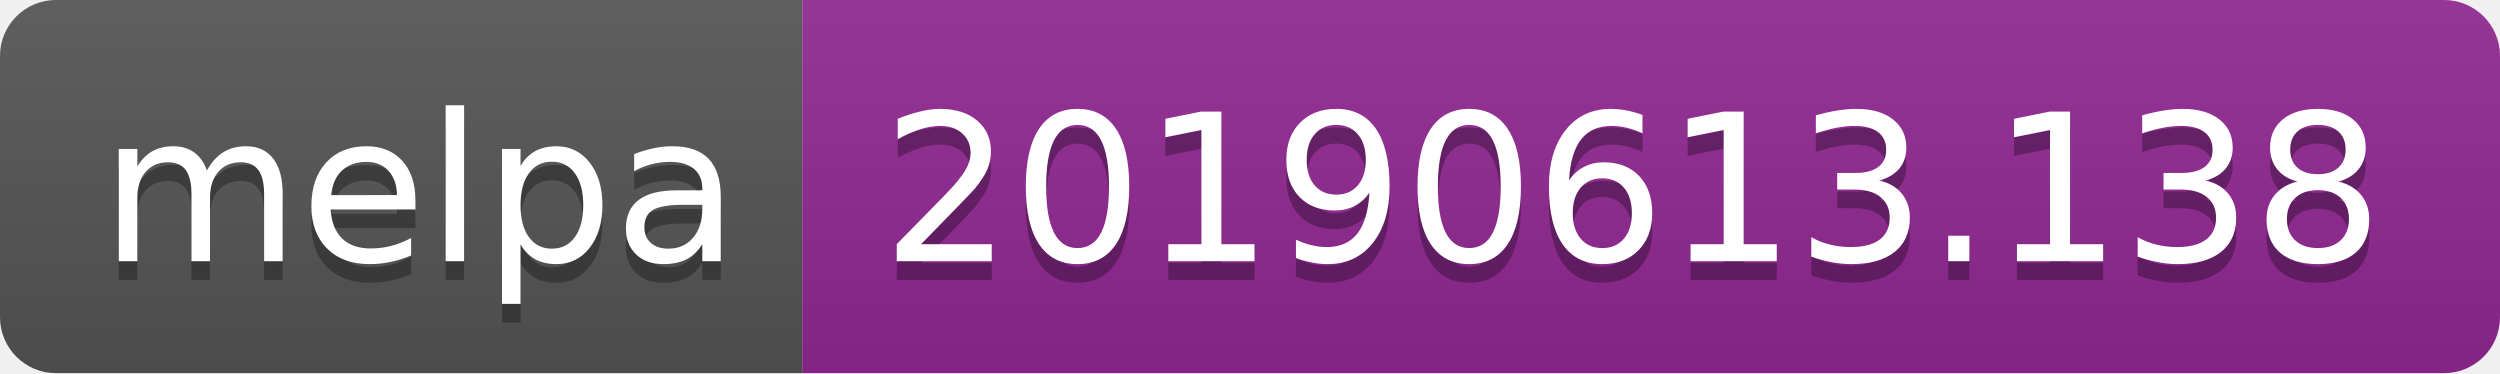
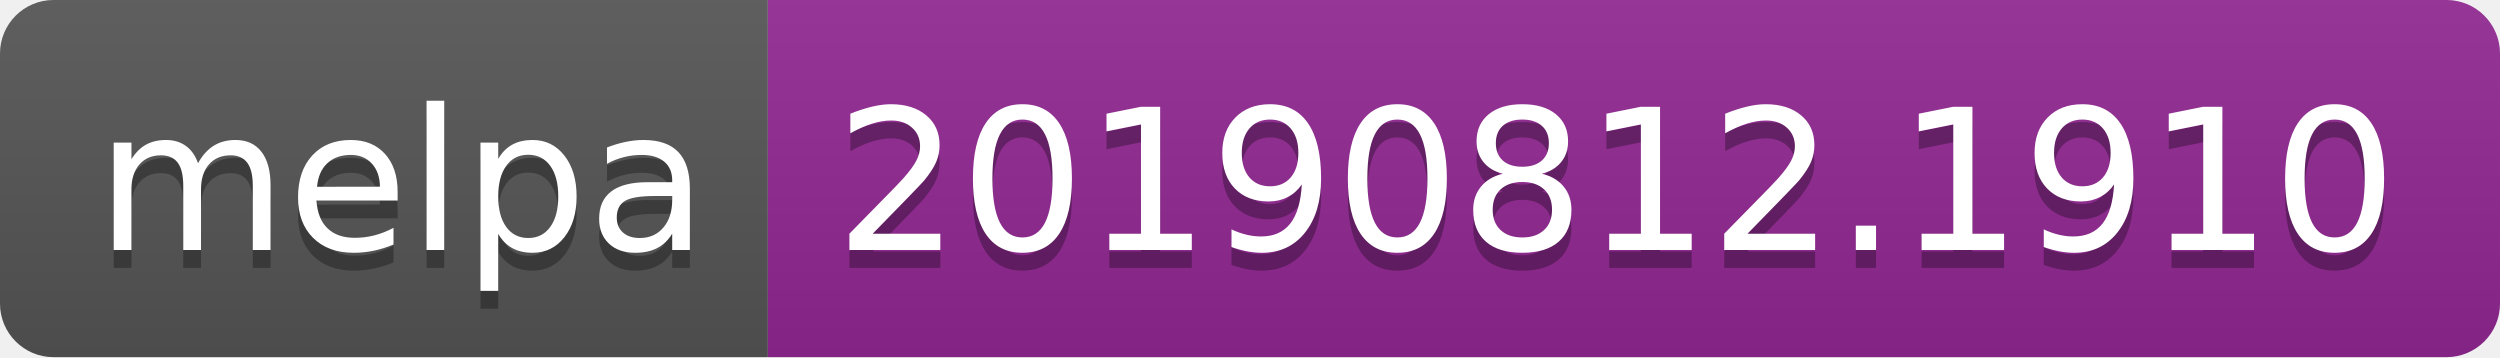
- <svg xmlns="http://www.w3.org/2000/svg" width="134" height="20">
+ <svg xmlns="http://www.w3.org/2000/svg" width="140" height="20">
  <linearGradient id="b" x2="0" y2="100%">
    <stop offset="0" stop-color="#bbb" stop-opacity=".1" />
    <stop offset="1" stop-opacity=".1" />
  </linearGradient>
  <clipPath id="a">
-     <rect width="134" height="20" rx="3" fill="#fff" />
+     <rect width="140" height="20" rx="3" fill="#fff" />
  </clipPath>
  <g clip-path="url(#a)">
    <path fill="#555" d="M0 0h43v20H0z" />
-     <path fill="#922793" d="M43 0h91v20H43z" />
-     <path fill="url(#b)" d="M0 0h134v20H0z" />
+     <path fill="#922793" d="M43 0h97v20H43z" />
+     <path fill="url(#b)" d="M0 0h140v20H0z" />
  </g>
  <g fill="#fff" text-anchor="middle" font-family="DejaVu Sans,Verdana,Geneva,sans-serif" font-size="110">
    <text x="225" y="150" fill="#010101" fill-opacity=".3" transform="scale(.1)" textLength="330">melpa</text>
    <text x="225" y="140" transform="scale(.1)" textLength="330">melpa</text>
-     <text x="875" y="150" fill="#010101" fill-opacity=".3" transform="scale(.1)" textLength="810">20190613.138</text>
-     <text x="875" y="140" transform="scale(.1)" textLength="810">20190613.138</text>
+     <text x="905" y="150" fill="#010101" fill-opacity=".3" transform="scale(.1)" textLength="870">20190812.1910</text>
+     <text x="905" y="140" transform="scale(.1)" textLength="870">20190812.1910</text>
  </g>
</svg>
